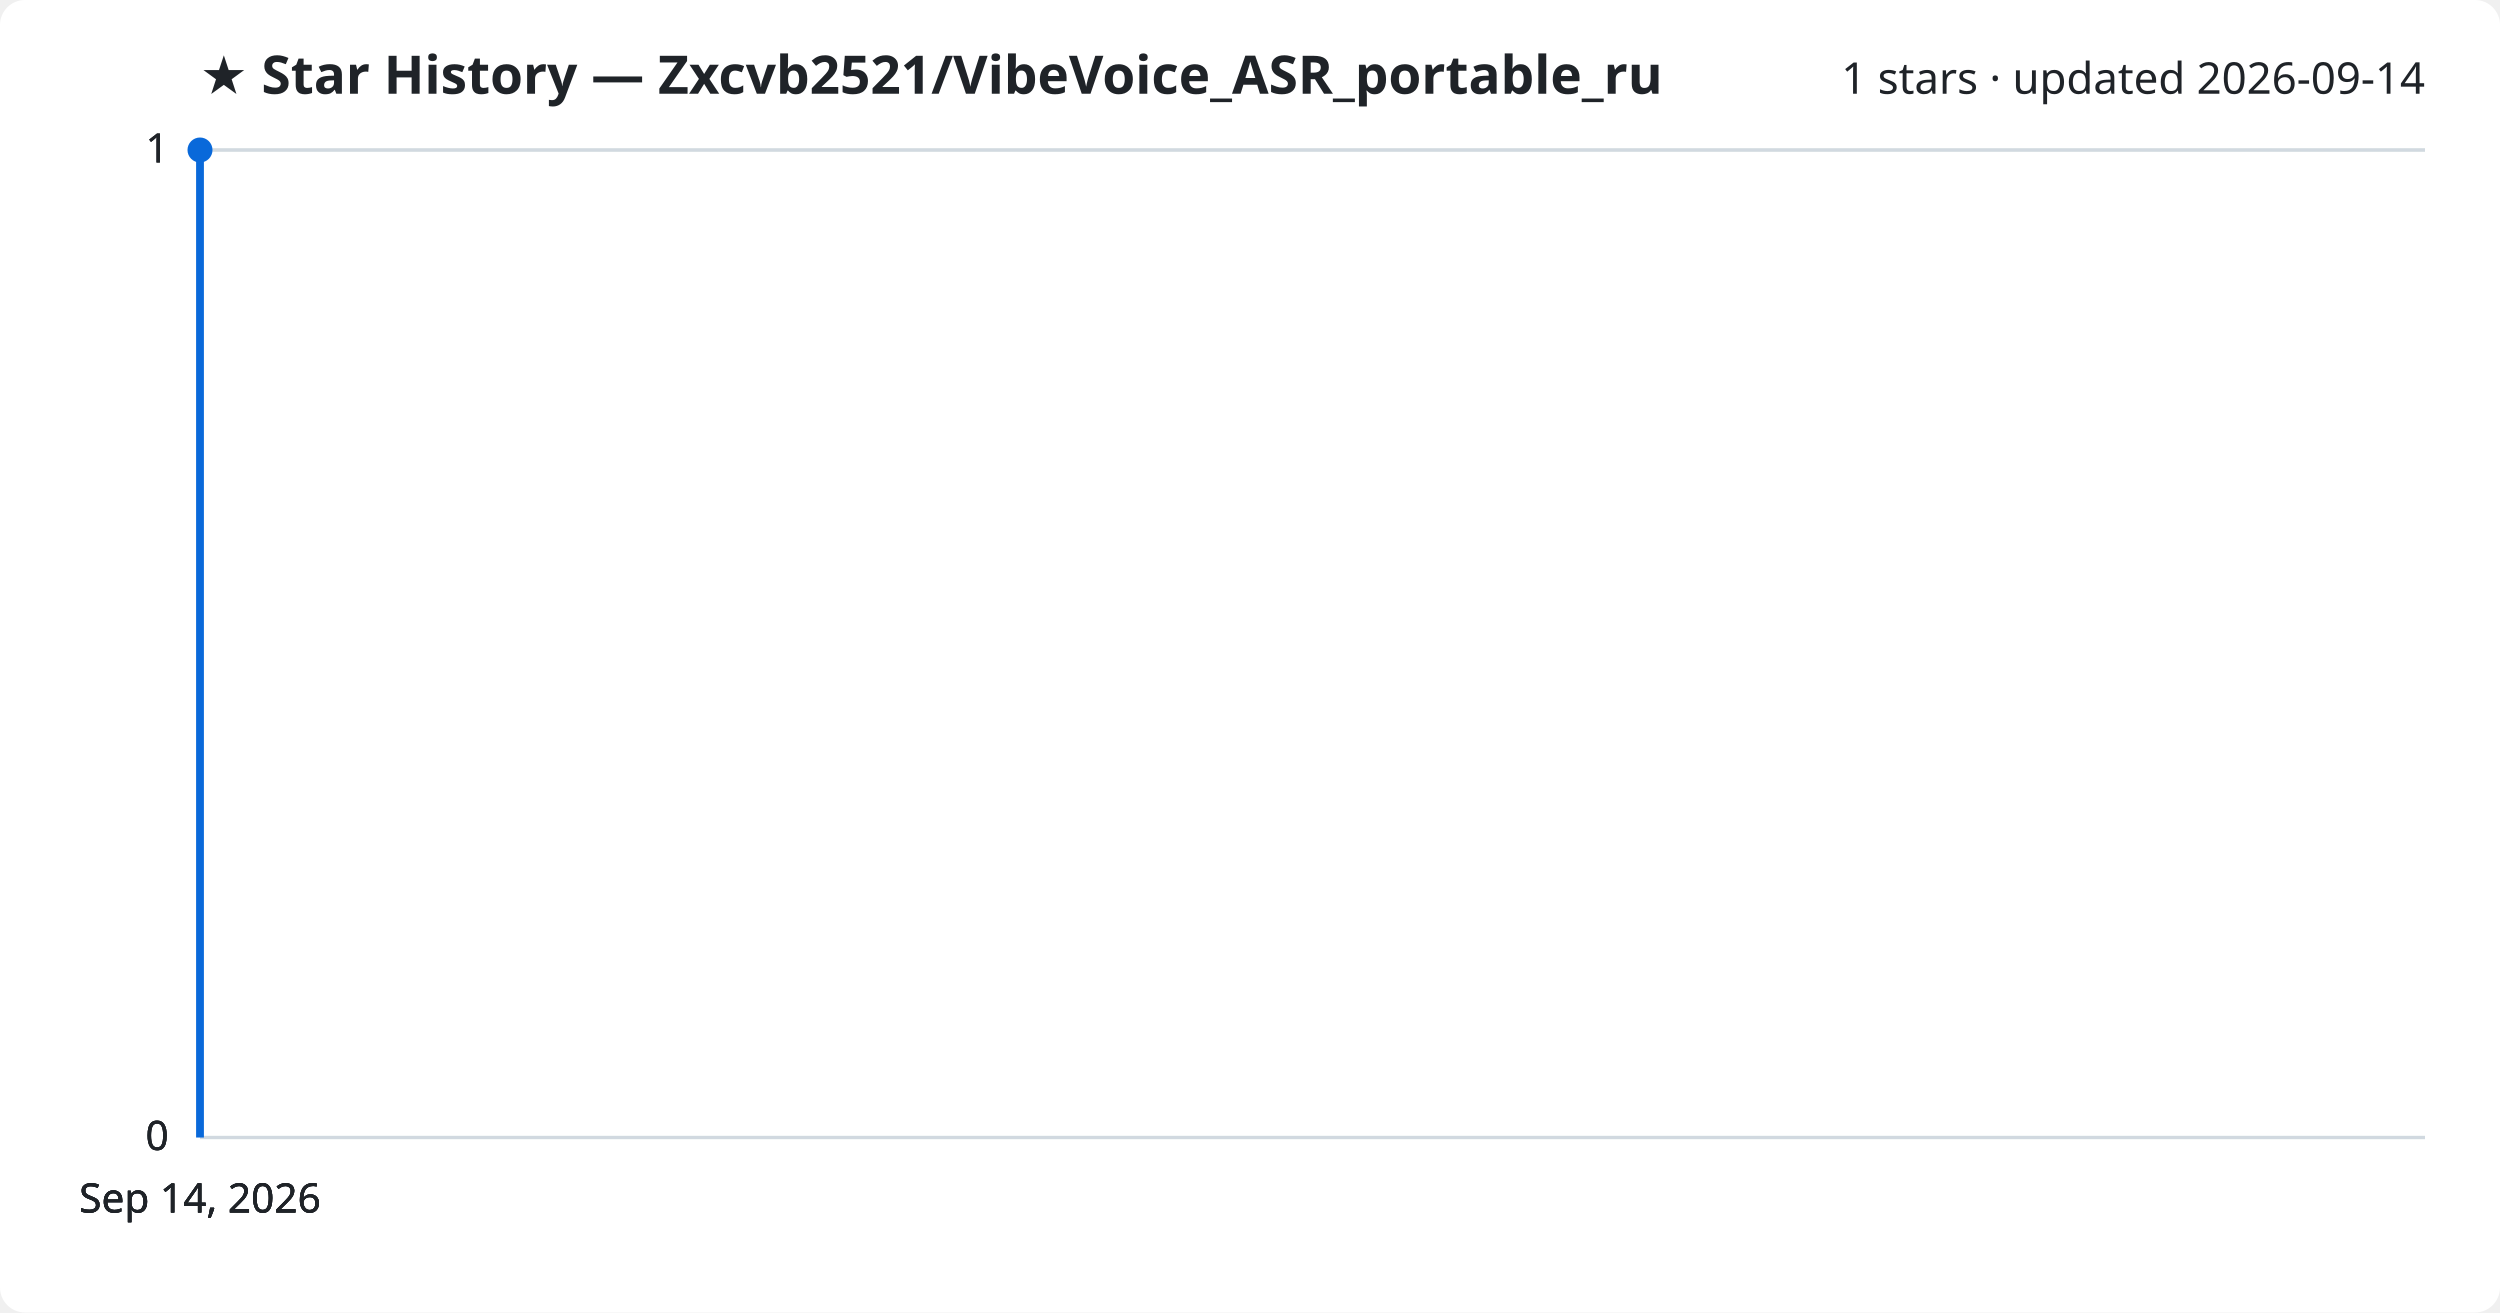
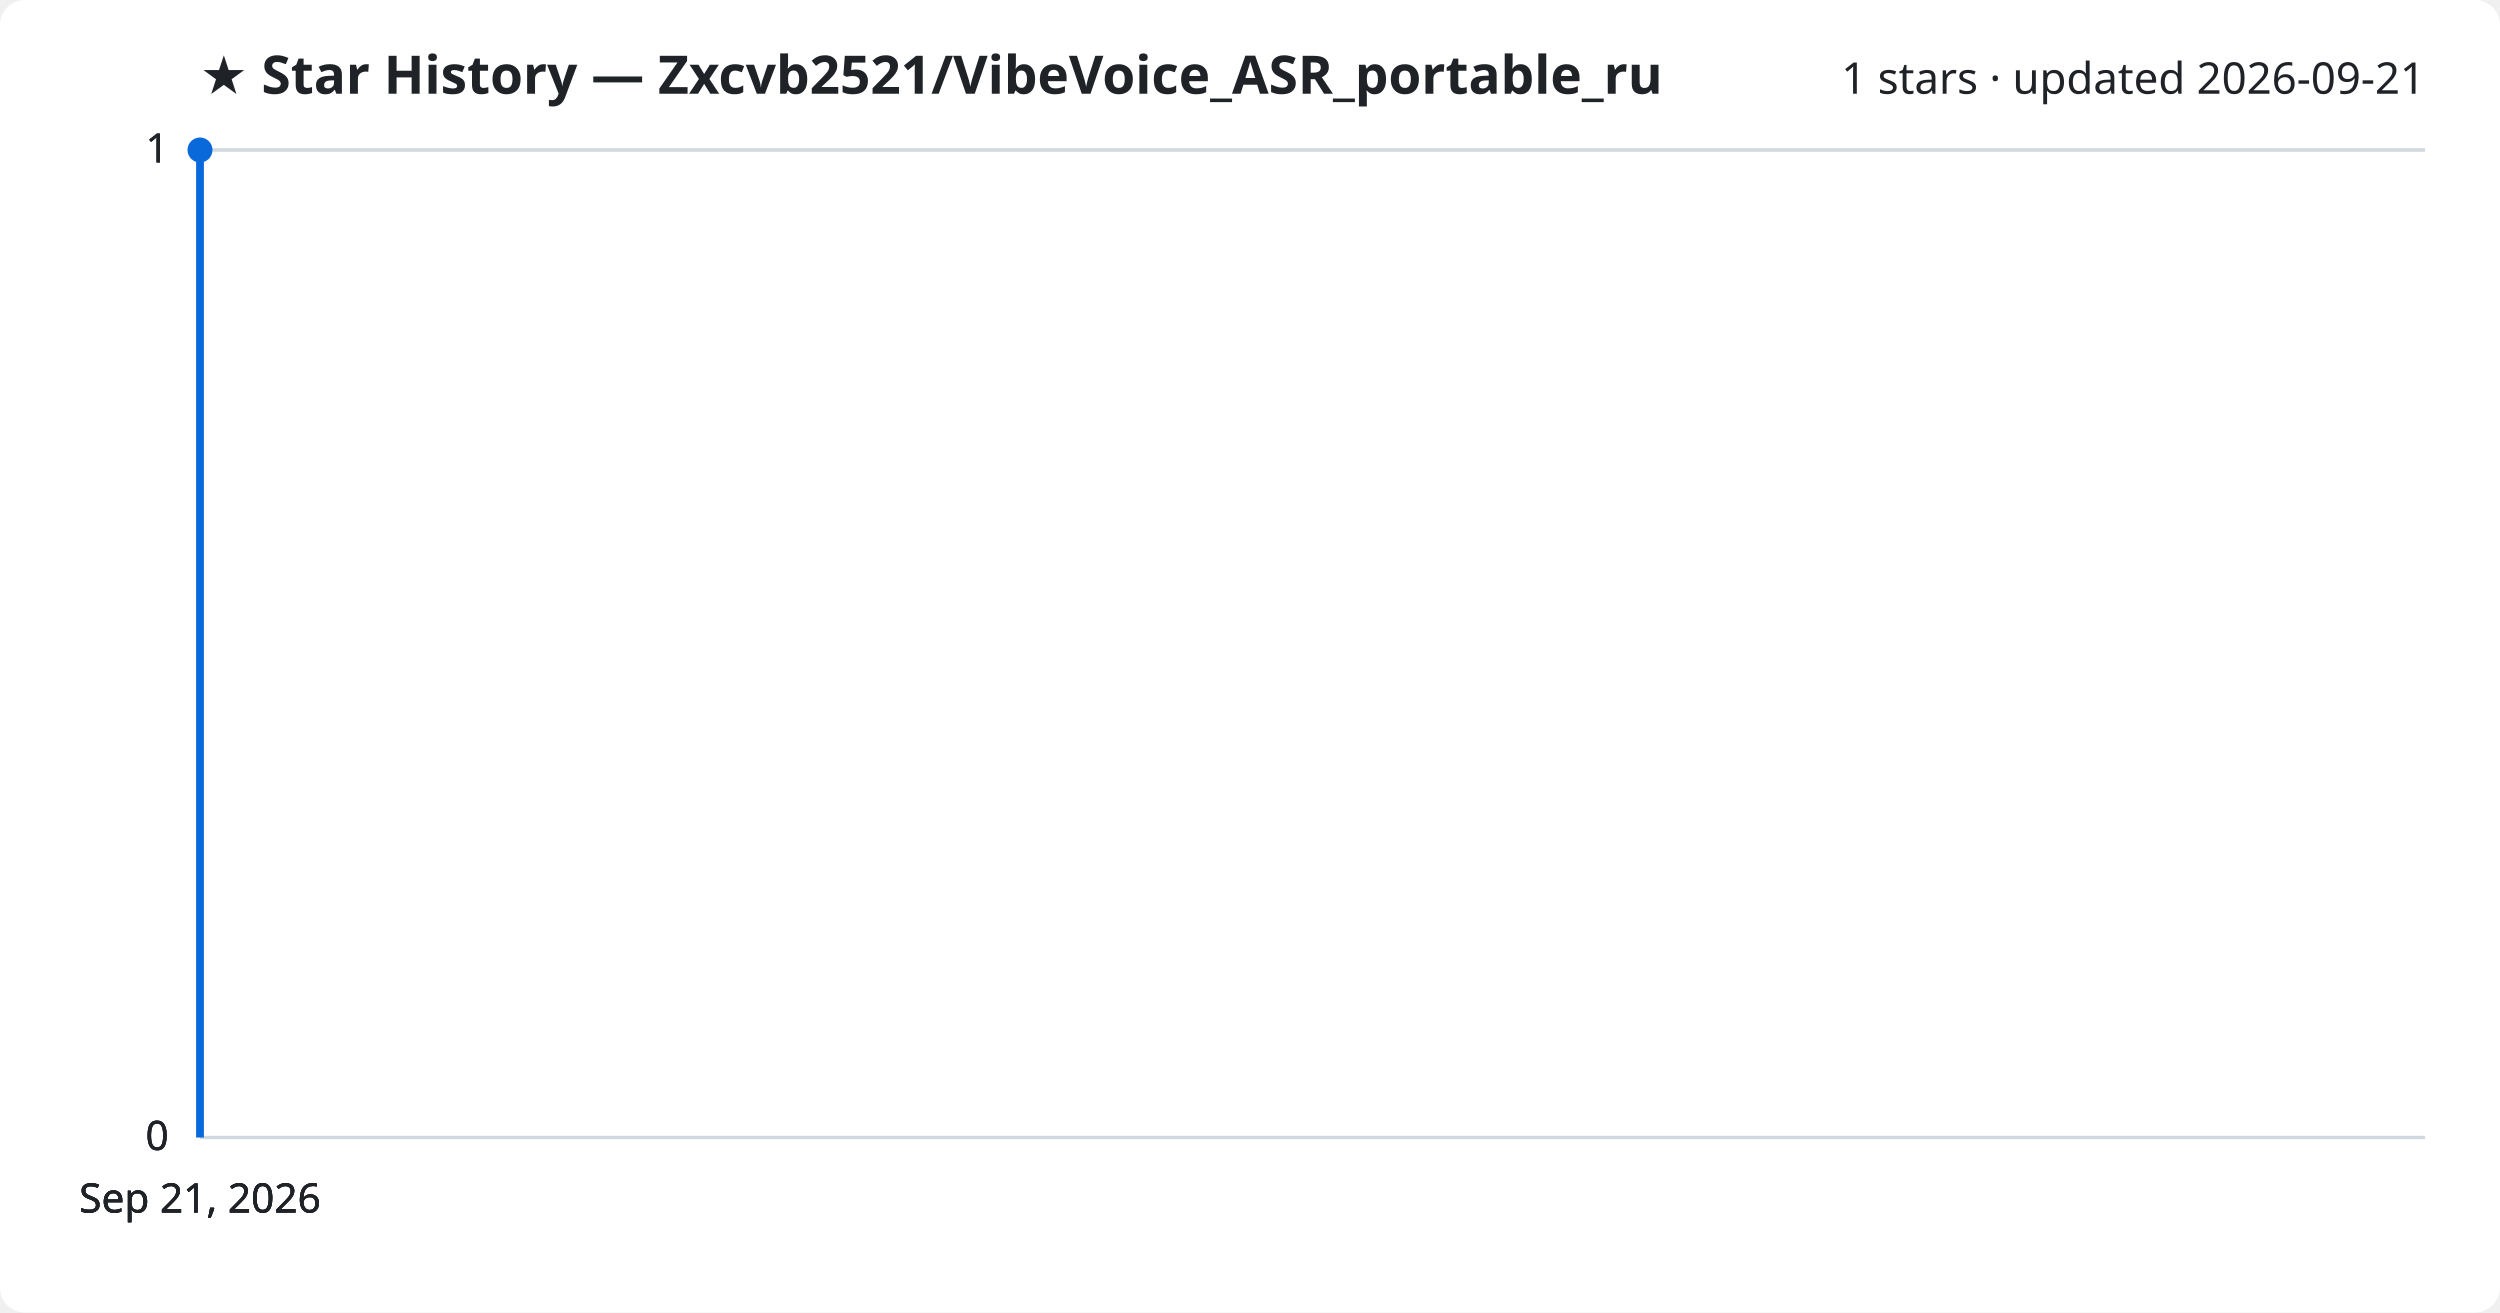
<svg xmlns="http://www.w3.org/2000/svg" viewBox="0 0 800 420" font-family="Segoe UI, sans-serif">
  <rect width="800" height="420" fill="#ffffff" rx="8" />
  <text x="64" y="30" fill="#1f2328" font-size="17" font-weight="700">★ Star History — Zxcvb2521/VibeVoice_ASR_portable_ru</text>
-   <text x="776" y="30" fill="#1f2328" font-size="14" text-anchor="end">1 stars · updated 2026-09-14</text>
+   <text x="776" y="30" fill="#1f2328" font-size="14" text-anchor="end">1 stars · updated 2026-09-21</text>
  <line x1="64" y1="364.0" x2="776" y2="364.0" stroke="#d1d9e0" stroke-width="1" />
  <text x="54" y="368.0" fill="#1f2328" font-size="13" text-anchor="end">0</text>
  <line x1="64" y1="364.0" x2="776" y2="364.0" stroke="#d1d9e0" stroke-width="1" />
  <text x="54" y="368.0" fill="#1f2328" font-size="13" text-anchor="end">0</text>
  <line x1="64" y1="364.0" x2="776" y2="364.0" stroke="#d1d9e0" stroke-width="1" />
  <text x="54" y="368.0" fill="#1f2328" font-size="13" text-anchor="end">0</text>
  <line x1="64" y1="48.0" x2="776" y2="48.0" stroke="#d1d9e0" stroke-width="1" />
  <text x="54" y="52.0" fill="#1f2328" font-size="13" text-anchor="end">1</text>
  <line x1="64" y1="48.0" x2="776" y2="48.0" stroke="#d1d9e0" stroke-width="1" />
  <text x="54" y="52.0" fill="#1f2328" font-size="13" text-anchor="end">1</text>
  <path d="M64.0,364.0 L64.0,48.0 L64.0,48.0" fill="none" stroke="#0969da" stroke-width="2.5" stroke-linejoin="round" />
  <circle cx="64.0" cy="48.0" r="4" fill="#0969da" />
-   <text x="64.0" y="388" fill="#1f2328" font-size="13" text-anchor="middle">Sep 14, 2026</text>
-   <text x="64.0" y="388" fill="#1f2328" font-size="13" text-anchor="middle">Sep 14, 2026</text>
-   <text x="64.0" y="388" fill="#1f2328" font-size="13" text-anchor="middle">Sep 14, 2026</text>
-   <text x="64.0" y="388" fill="#1f2328" font-size="13" text-anchor="middle">Sep 14, 2026</text>
+   <text x="64.0" y="388" fill="#1f2328" font-size="13" text-anchor="middle">Sep 21, 2026</text>
+   <text x="64.0" y="388" fill="#1f2328" font-size="13" text-anchor="middle">Sep 21, 2026</text>
+   <text x="64.0" y="388" fill="#1f2328" font-size="13" text-anchor="middle">Sep 21, 2026</text>
+   <text x="64.0" y="388" fill="#1f2328" font-size="13" text-anchor="middle">Sep 21, 2026</text>
</svg>
